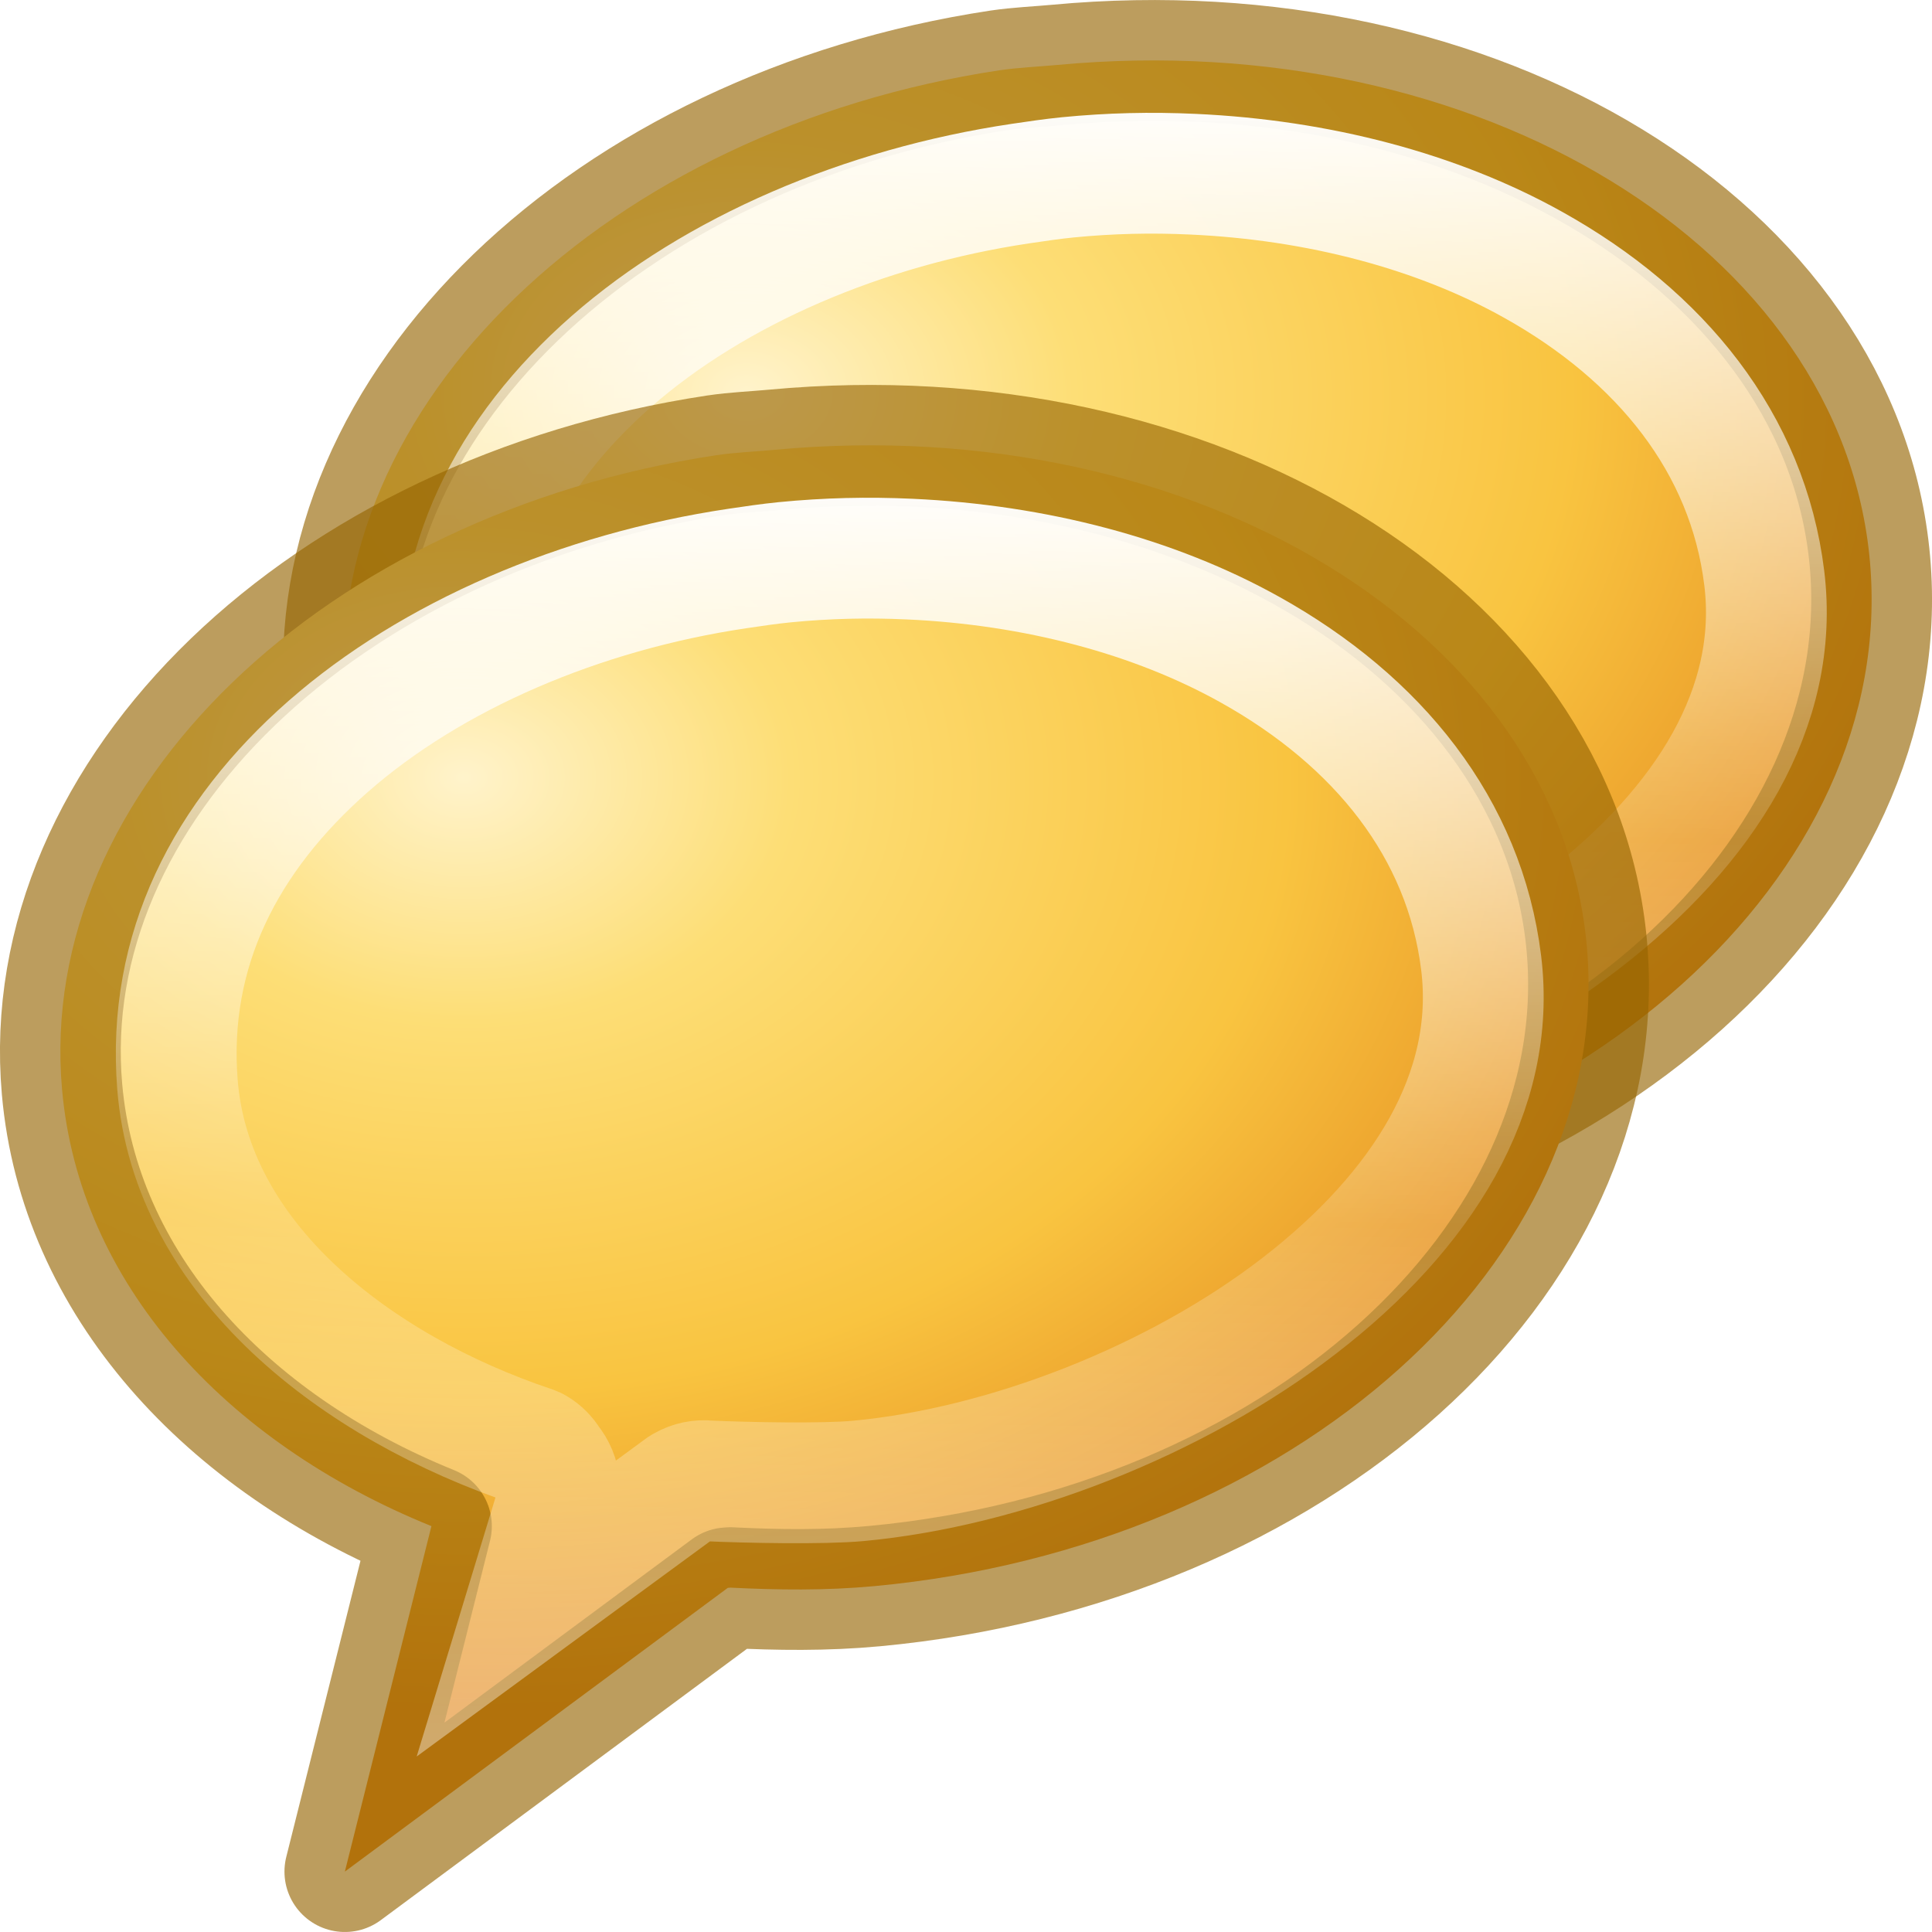
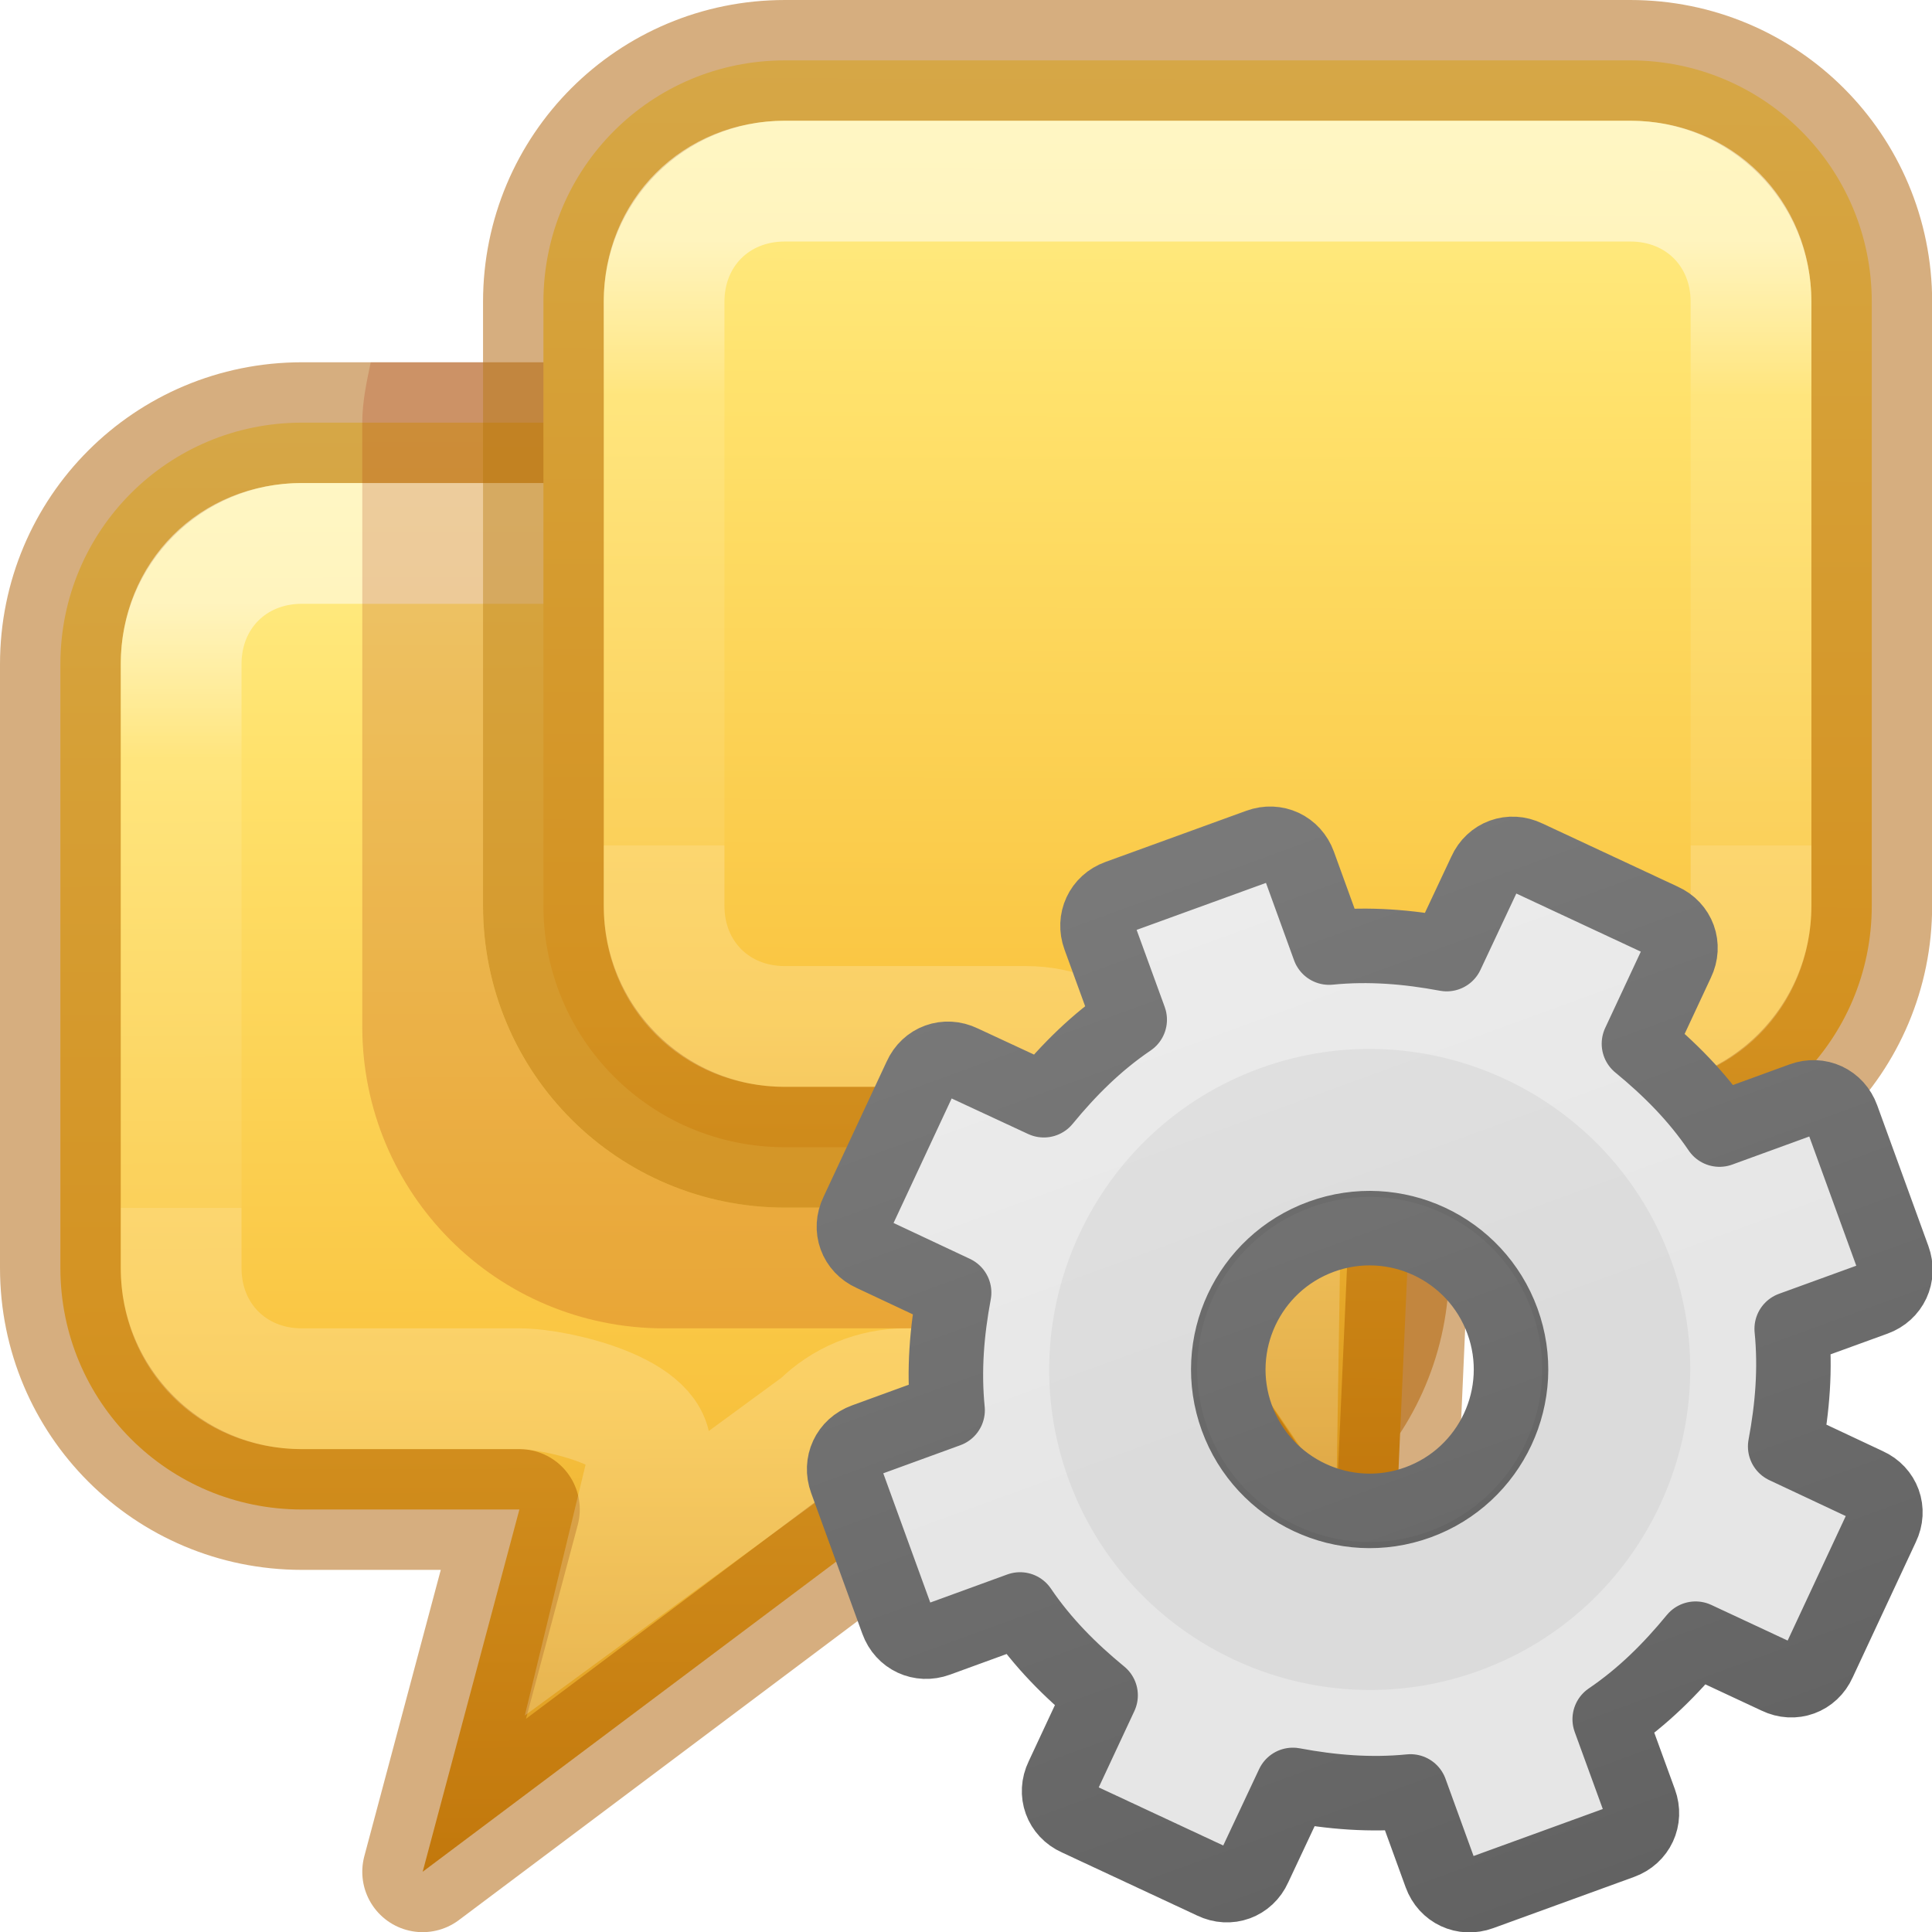
- <svg xmlns="http://www.w3.org/2000/svg" height="16" width="16">
-   <radialGradient id="a" cx="4.65" cy="4.101" gradientTransform="matrix(1.530244 .01769006 -.01317205 1.139422 -2.608987 -.493959)" gradientUnits="userSpaceOnUse" r="8">
-     <stop offset="0" stop-color="#fff3cb" />
-     <stop offset=".262" stop-color="#fdde76" />
+ <svg xmlns="http://www.w3.org/2000/svg" xmlns:xlink="http://www.w3.org/1999/xlink" height="16" viewBox="0 0 4.233 4.233" width="16">
+   <linearGradient id="a" gradientTransform="matrix(.55 -.2 .2 .55 -3.76 13.2)" gradientUnits="userSpaceOnUse" x1="25" x2="25" y1="-11.932" y2="8.452">
+     <stop offset="0" stop-color="#f6f6f6" />
+     <stop offset="1" stop-color="#e6e6e6" />
+   </linearGradient>
+   <linearGradient id="b" gradientTransform="matrix(.55 -.2 .2 .55 -3.76 13.2)" gradientUnits="userSpaceOnUse" x1="21" x2="21" y1="-10.034" y2="16.005">
+     <stop offset="0" stop-color="#888" />
+     <stop offset="1" stop-color="#626262" />
+   </linearGradient>
+   <linearGradient id="c" gradientTransform="matrix(0 0 0 0 7.05 10.39)" gradientUnits="userSpaceOnUse" x1="86.133" x2="84.639" y1="105.105" y2="20.895">
+     <stop offset="0" stop-color="#efefef" />
+     <stop offset="1" stop-color="#c9c9c9" />
+   </linearGradient>
+   <linearGradient id="d" gradientTransform="matrix(.00071707 .1323296 .1355213 -.00073465 24.36643 -7.342483)" gradientUnits="userSpaceOnUse" x1="54.814" x2="151.638" xlink:href="#f" y1="-121.057" y2="-121.817" />
+   <linearGradient id="e" gradientTransform="matrix(-1 0 0 1 16 -3)" gradientUnits="userSpaceOnUse" x1="8" x2="8" xlink:href="#g" y1="5" y2="10" />
+   <linearGradient id="f" gradientTransform="matrix(-.00071707 .1323296 -.1355213 -.00073465 -8.366433 -4.342483)" gradientUnits="userSpaceOnUse" x1="54.814" x2="151.638" y1="-121.057" y2="-121.817">
+     <stop offset="0" stop-color="#fff394" />
+     <stop offset=".262" stop-color="#ffe16b" />
    <stop offset=".661" stop-color="#f9c440" />
-     <stop offset="1" stop-color="#e48b20" />
-   </radialGradient>
-   <linearGradient id="b" gradientTransform="matrix(.3475373 -.03246831 .03417792 .3883404 -1.065449 -.746162)" gradientUnits="userSpaceOnUse" x1="27.907" x2="24.774" y1="7.55" y2="39.4">
+     <stop offset="1" stop-color="#d48e15" />
+   </linearGradient>
+   <linearGradient id="g" gradientUnits="userSpaceOnUse" x1="8" x2="8" y1="5" y2="10">
    <stop offset="0" stop-color="#fff" />
-     <stop offset=".512" stop-color="#fff" stop-opacity=".235" />
-     <stop offset=".585" stop-color="#fff" stop-opacity=".157" />
+     <stop offset=".255" stop-color="#fff" stop-opacity=".235" />
+     <stop offset="1" stop-color="#fff" stop-opacity=".157" />
    <stop offset="1" stop-color="#fff" stop-opacity=".392" />
  </linearGradient>
-   <g stroke-width="1.186">
-     <g transform="matrix(.8434432 0 0 .8434432 2.424707 -.341214)">
-       <path d="m6.937 1.095c-3.84.58-6.682 3.29-6.423 6.225.167 1.9 1.591 3.464 3.627 4.29l-.85 3.392 3.76-2.786.026-.002c.464.023.93.03 1.414-.015 4.128-.386 7.266-3.199 6.995-6.278-.271-3.079-3.849-5.265-7.977-4.879-.193.018-.383.025-.572.053z" fill="url(#a)" fill-rule="evenodd" stroke="#956500" stroke-linejoin="round" stroke-opacity=".629" />
-       <path d="m8.838 2.115c-.411-.019-.812-.01-1.23.031-.149.015-.301.037-.461.061-1.545.23-3.003.856-4.018 1.746-1.015.891-1.584 2.002-1.482 3.316.133 1.722 1.747 2.977 3.494 3.561a.147.147 0 0 1 .025.012c.057.033.102.081.137.137.054.067.09.148.094.234.003.029.004.057 0 .086a.147.147 0 0 1 -.006.025l-.309 1.016 1.52-1.115a.147.147 0 0 1 .014-.008c.075-.043.161-.061.246-.051.383.017 1.124.032 1.469 0 1.449-.135 3.121-.786 4.33-1.719 1.21-.933 1.943-2.101 1.787-3.367-.162-1.322-1.014-2.376-2.27-3.076-.94-.525-2.108-.833-3.34-.889z" fill="none" stroke="url(#b)" />
-     </g>
-     <g transform="matrix(.8434432 0 0 .8434432 .080197 2.846422)">
-       <path d="m6.937 1.095c-3.84.58-6.682 3.29-6.423 6.225.167 1.9 1.591 3.464 3.627 4.29l-.85 3.392 3.76-2.786.026-.002c.464.023.93.03 1.414-.015 4.128-.386 7.266-3.199 6.995-6.278-.271-3.079-3.849-5.265-7.977-4.879-.193.018-.383.025-.572.053z" fill="url(#a)" fill-rule="evenodd" stroke="#956500" stroke-linejoin="round" stroke-opacity=".629" />
-       <path d="m8.838 2.115c-.411-.019-.812-.01-1.23.031-.149.015-.301.037-.461.061-1.545.23-3.003.856-4.018 1.746-1.015.891-1.584 2.002-1.482 3.316.133 1.722 1.747 2.977 3.494 3.561a.147.147 0 0 1 .025.012c.057.033.102.081.137.137.054.067.09.148.094.234.003.029.004.057 0 .086a.147.147 0 0 1 -.006.025l-.309 1.016 1.52-1.115a.147.147 0 0 1 .014-.008c.075-.043.161-.061.246-.051.383.017 1.124.032 1.469 0 1.449-.135 3.121-.786 4.33-1.719 1.21-.933 1.943-2.101 1.787-3.367-.162-1.322-1.014-2.376-2.27-3.076-.94-.525-2.108-.833-3.34-.889z" fill="none" stroke="url(#b)" />
-     </g>
+   <g stroke-linecap="round" stroke-opacity=".502" transform="scale(.2645833)">
+     <path d="m2.5 3.5c-1.108 0-2.0.892-2 2v5c0 1.108.892 2 2 2h1.801l-.801 3 4-3h2c1.108 0 2-.892 2-2v-5c0-1.108-.892-2-2-2z" fill="url(#f)" stroke="#ad5f00" stroke-linejoin="round" />
+     <path d="m2.5 4.5c-.571 0-1 .429-1 1v5c0 .571.429 1 1 1h1.801c.33 0 1.169.211 1.08.557l-.227.937 1.639-1.201c.188-.188.442-.293.707-.293h2c.571 0 1-.429 1-1v-5c0-.571-.429-1-1-1z" fill="none" stroke="url(#g)" stroke-linecap="square" />
+     <path d="m3.07 3c-.034.163-.07.326-.07.5v5c0 1.385 1.115 2.5 2.5 2.5h6v-1h-5c-1.385 0-2.5-1.115-2.5-2.5v-4.5z" fill="#a62100" opacity=".2" />
+     <path d="m13.5.5c1.108 0 2 .892 2 2v5c0 1.108-.892 2-2 2h-1.801l-.199 4.5-3-4.5h-2c-1.108 0-2-.892-2-2v-5c0-1.108.892-2 2-2z" fill="url(#d)" stroke="#ad5f00" stroke-linejoin="round" />
+     <path d="m13.5 1.5c.571 0 1 .429 1 1v5c0 .571-.429 1-1 1h-1.801c-.33 0-1.169.211-1.08.557l-.028 1.776-1.385-2.04c-.188-.188-.442-.293-.707-.293h-2c-.571 0-1-.429-1-1v-5c0-.571.429-1 1-1z" fill="none" stroke="url(#e)" stroke-linecap="square" />
+   </g>
+   <g transform="matrix(.2645833 0 0 .2645833 -.074882 -.3133)">
+     <path d="m9.542 8.612c-.138.05-.204.193-.154.33l.25.686c-.277.188-.504.415-.711.667l-.68-.316c-.132-.064-.281-.01-.341.124l-.525 1.125c-.064.132-.01.281.124.341l.679.319c-.06.321-.087.642-.054.974l-.686.25c-.138.05-.204.193-.154.33l.424 1.166c.05.138.193.204.33.154l.686-.25c.188.277.415.504.667.711l-.317.679c-.064.132-.01.281.124.341l1.125.525c.132.064.281.01.341-.124l.319-.679c.321.06.642.087.974.054l.25.688c.05.138.193.204.33.154l1.166-.424c.138-.05.204-.193.154-.33l-.25-.686c.277-.188.504-.415.711-.667l.679.317c.132.064.281.01.341-.124l.525-1.125c.064-.132.01-.281-.124-.341l-.679-.319c.06-.321.087-.642.054-.974l.688-.25c.138-.05.204-.193.154-.33l-.424-1.166c-.05-.138-.193-.204-.33-.154l-.686.25c-.188-.277-.415-.504-.667-.711l.317-.679c.064-.132.01-.281-.124-.341l-1.125-.525c-.132-.064-.281-.01-.341.124l-.319.679c-.321-.06-.642-.087-.974-.054l-.25-.689c-.05-.138-.193-.204-.33-.154zm1.683 2.813c.607-.221 1.279.093 1.5.7s-.093 1.279-.7 1.5-1.279-.093-1.5-.7.093-1.279.7-1.5z" display="block" fill="url(#a)" stroke="url(#b)" stroke-linejoin="round" stroke-width=".617" />
+     <path d="m10.718 10.03c-1.375.5-2.087 2.027-1.587 3.402s2.027 2.087 3.402 1.587 2.087-2.027 1.587-3.402-2.027-2.087-3.402-1.587zm.42 1.152c.74-.27 1.56.113 1.83.855.27.74-.113 1.56-.855 1.83-.74.27-1.56-.112-1.83-.854-.27-.74.112-1.56.854-1.83z" opacity=".05" />
+     <path d="m10.825 10.325c-1.213.441-1.841 1.787-1.4 3s1.787 1.841 3 1.4 1.841-1.787 1.4-3-1.787-1.841-3-1.4z" fill="none" stroke="url(#c)" stroke-width="1.029" />
  </g>
</svg>
